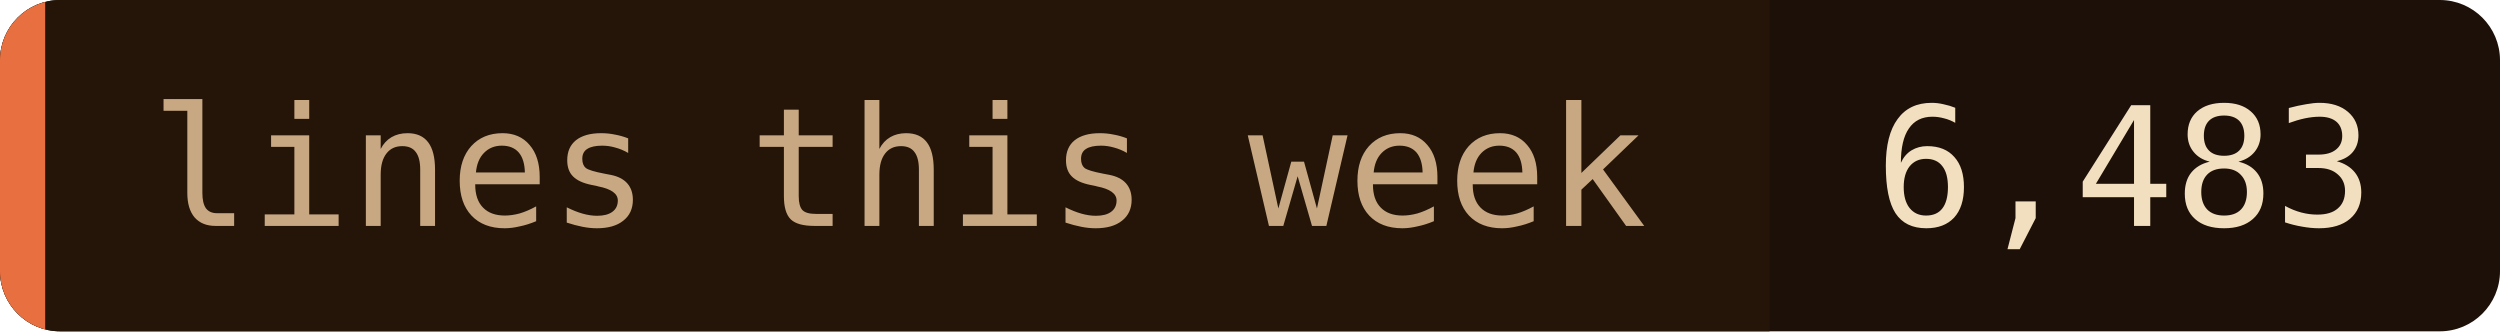
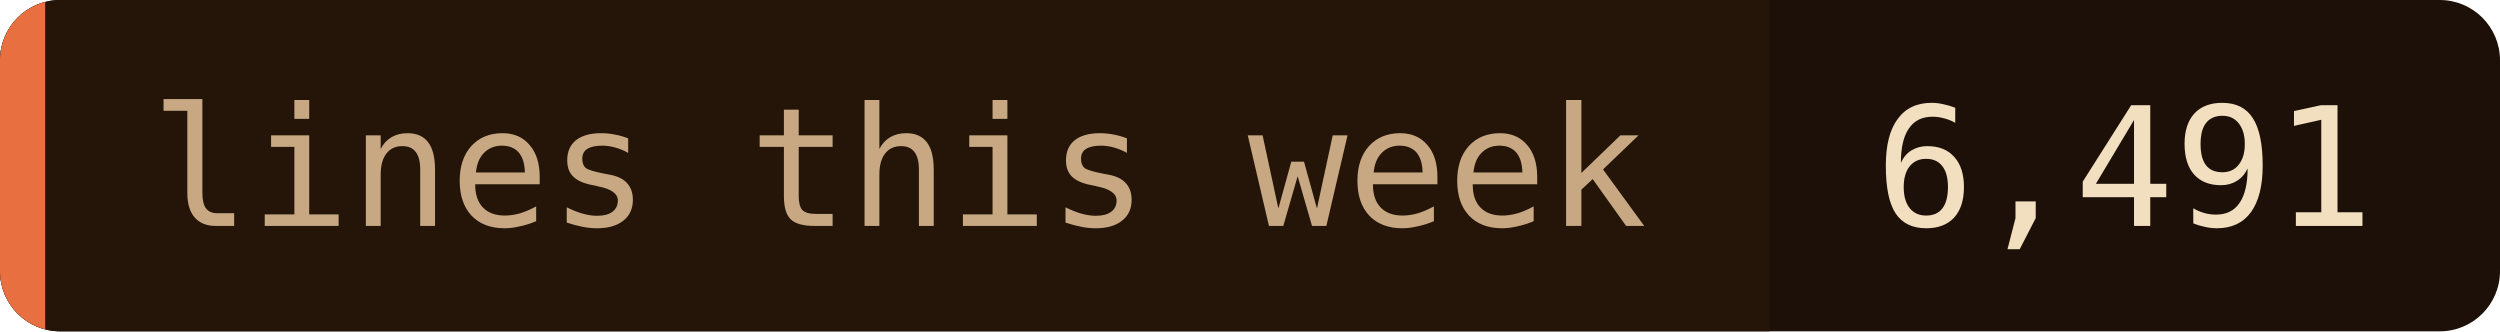
- <svg xmlns="http://www.w3.org/2000/svg" width="166" height="22" role="img" aria-label="lines this week: 6,483">
+ <svg xmlns="http://www.w3.org/2000/svg" width="166" height="22" role="img" aria-label="lines this week: 6,491">
  <clipPath id="c">
    <rect width="166" height="22" rx="4" />
  </clipPath>
  <g clip-path="url(#c)">
    <rect width="166" height="22" fill="#1c1008" />
    <rect width="117.5" height="22" fill="#241508" />
    <rect width="3" height="22" fill="#e87040" />
  </g>
  <g font-family="'JetBrains Mono', 'Fira Code', ui-monospace, SFMono-Regular, Menlo, monospace" font-size="11">
    <text x="10" y="15" fill="#c8a882">lines this week</text>
-     <text x="124.5" y="15" fill="#f2dfc0">6,483</text>
+     <text x="124.5" y="15" fill="#f2dfc0">6,491</text>
  </g>
</svg>
